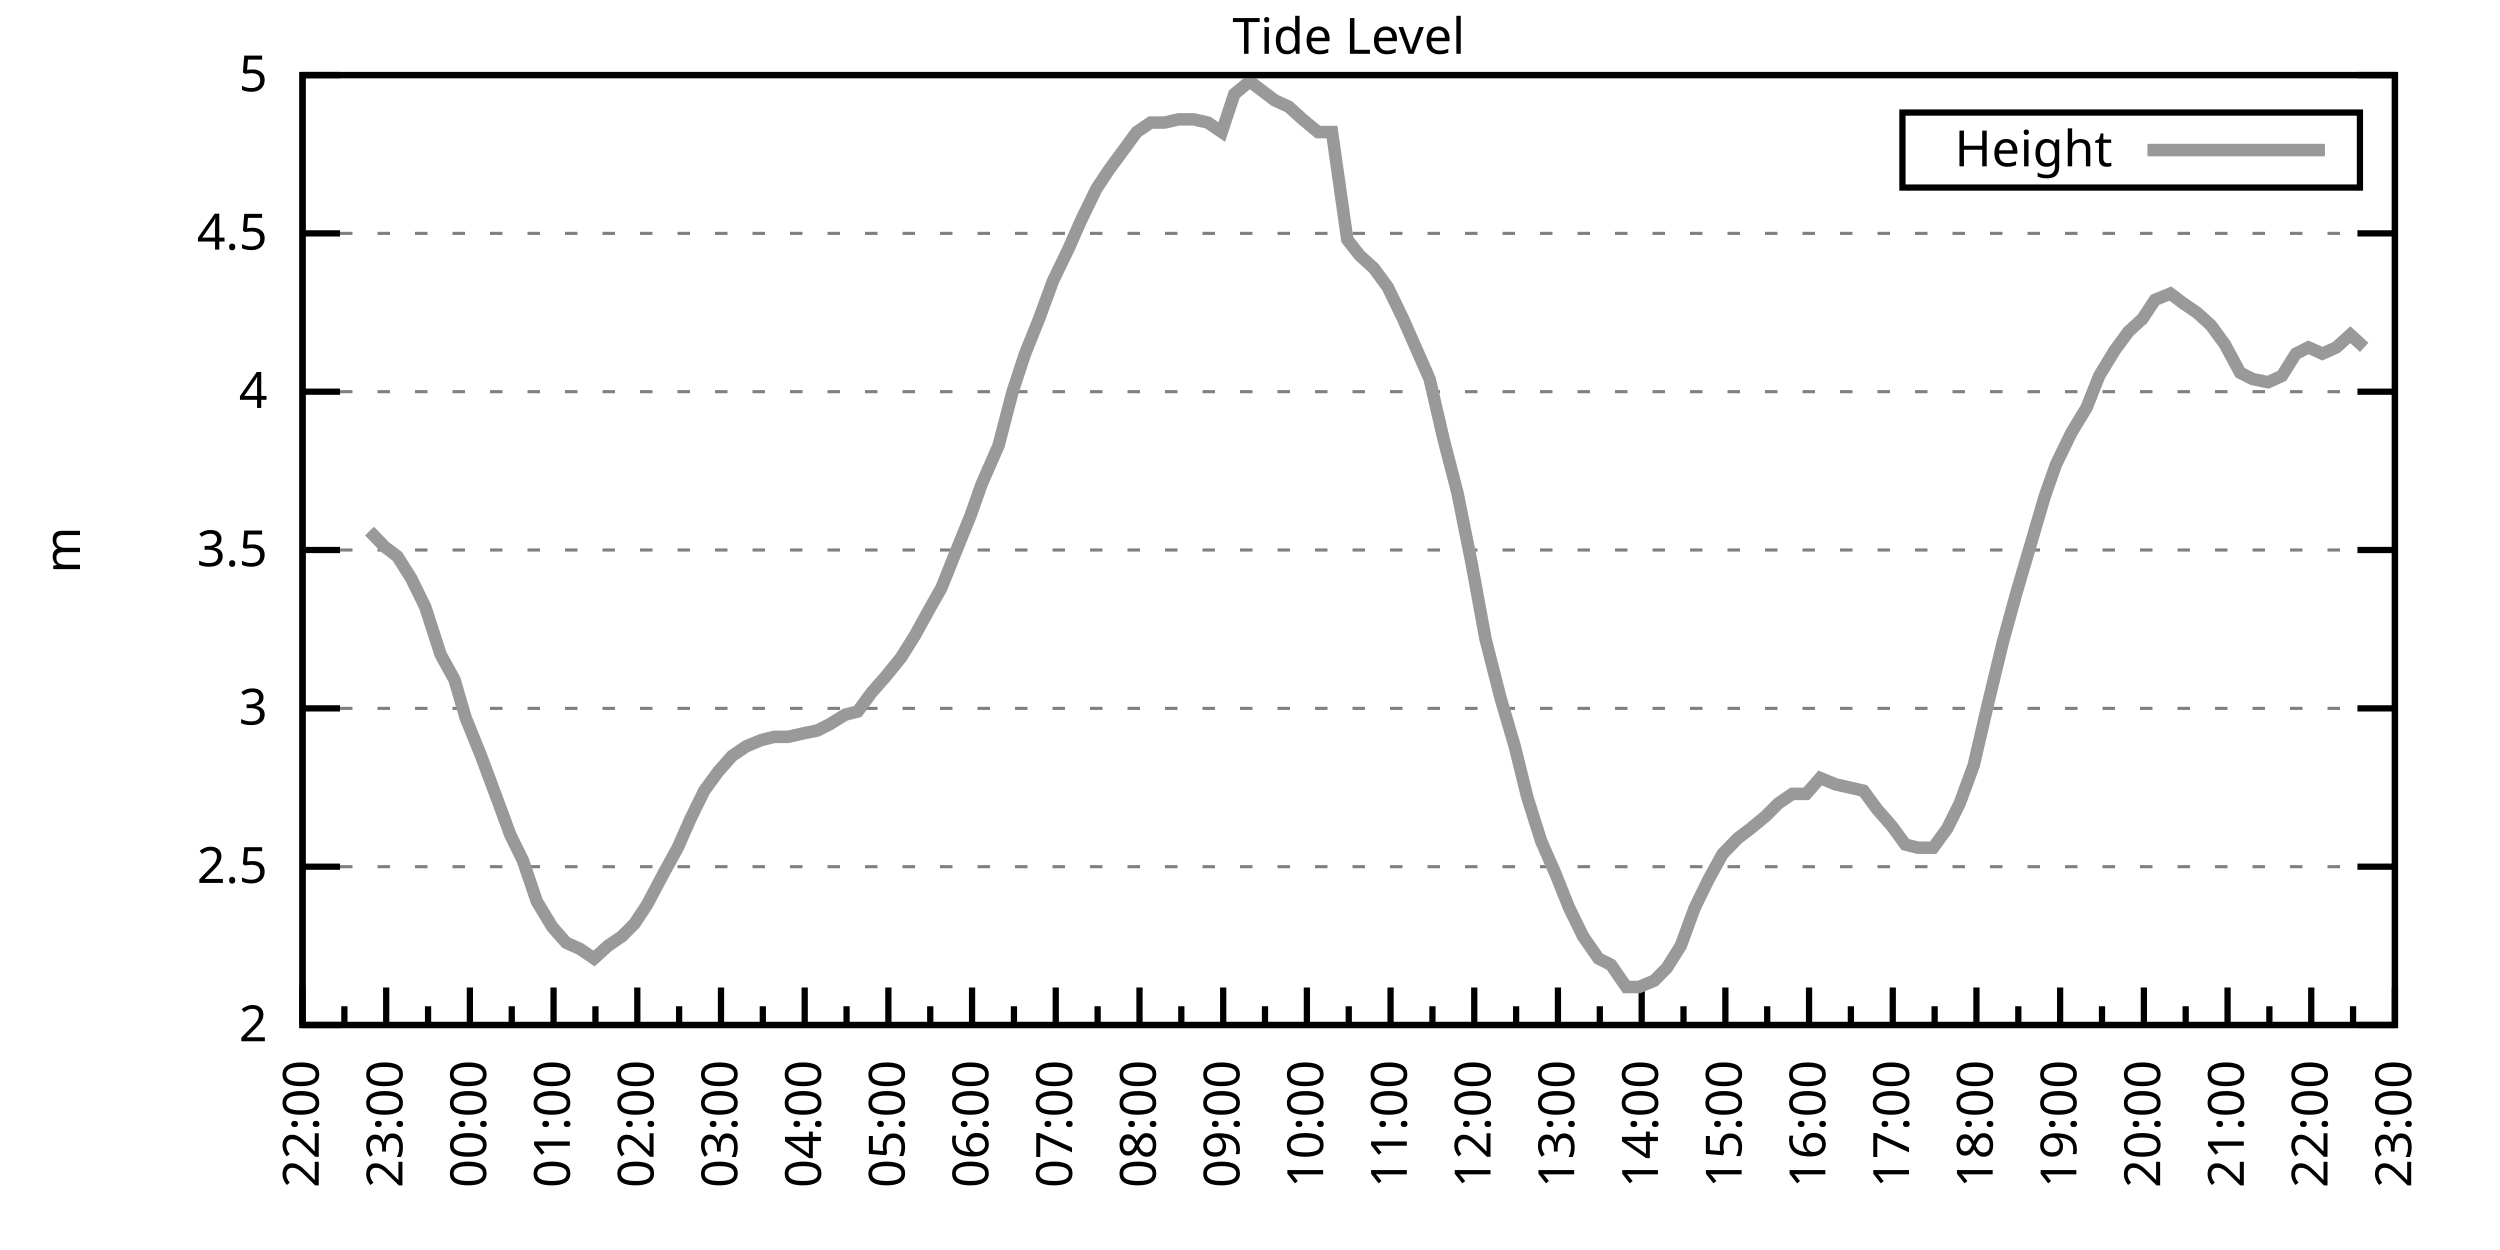
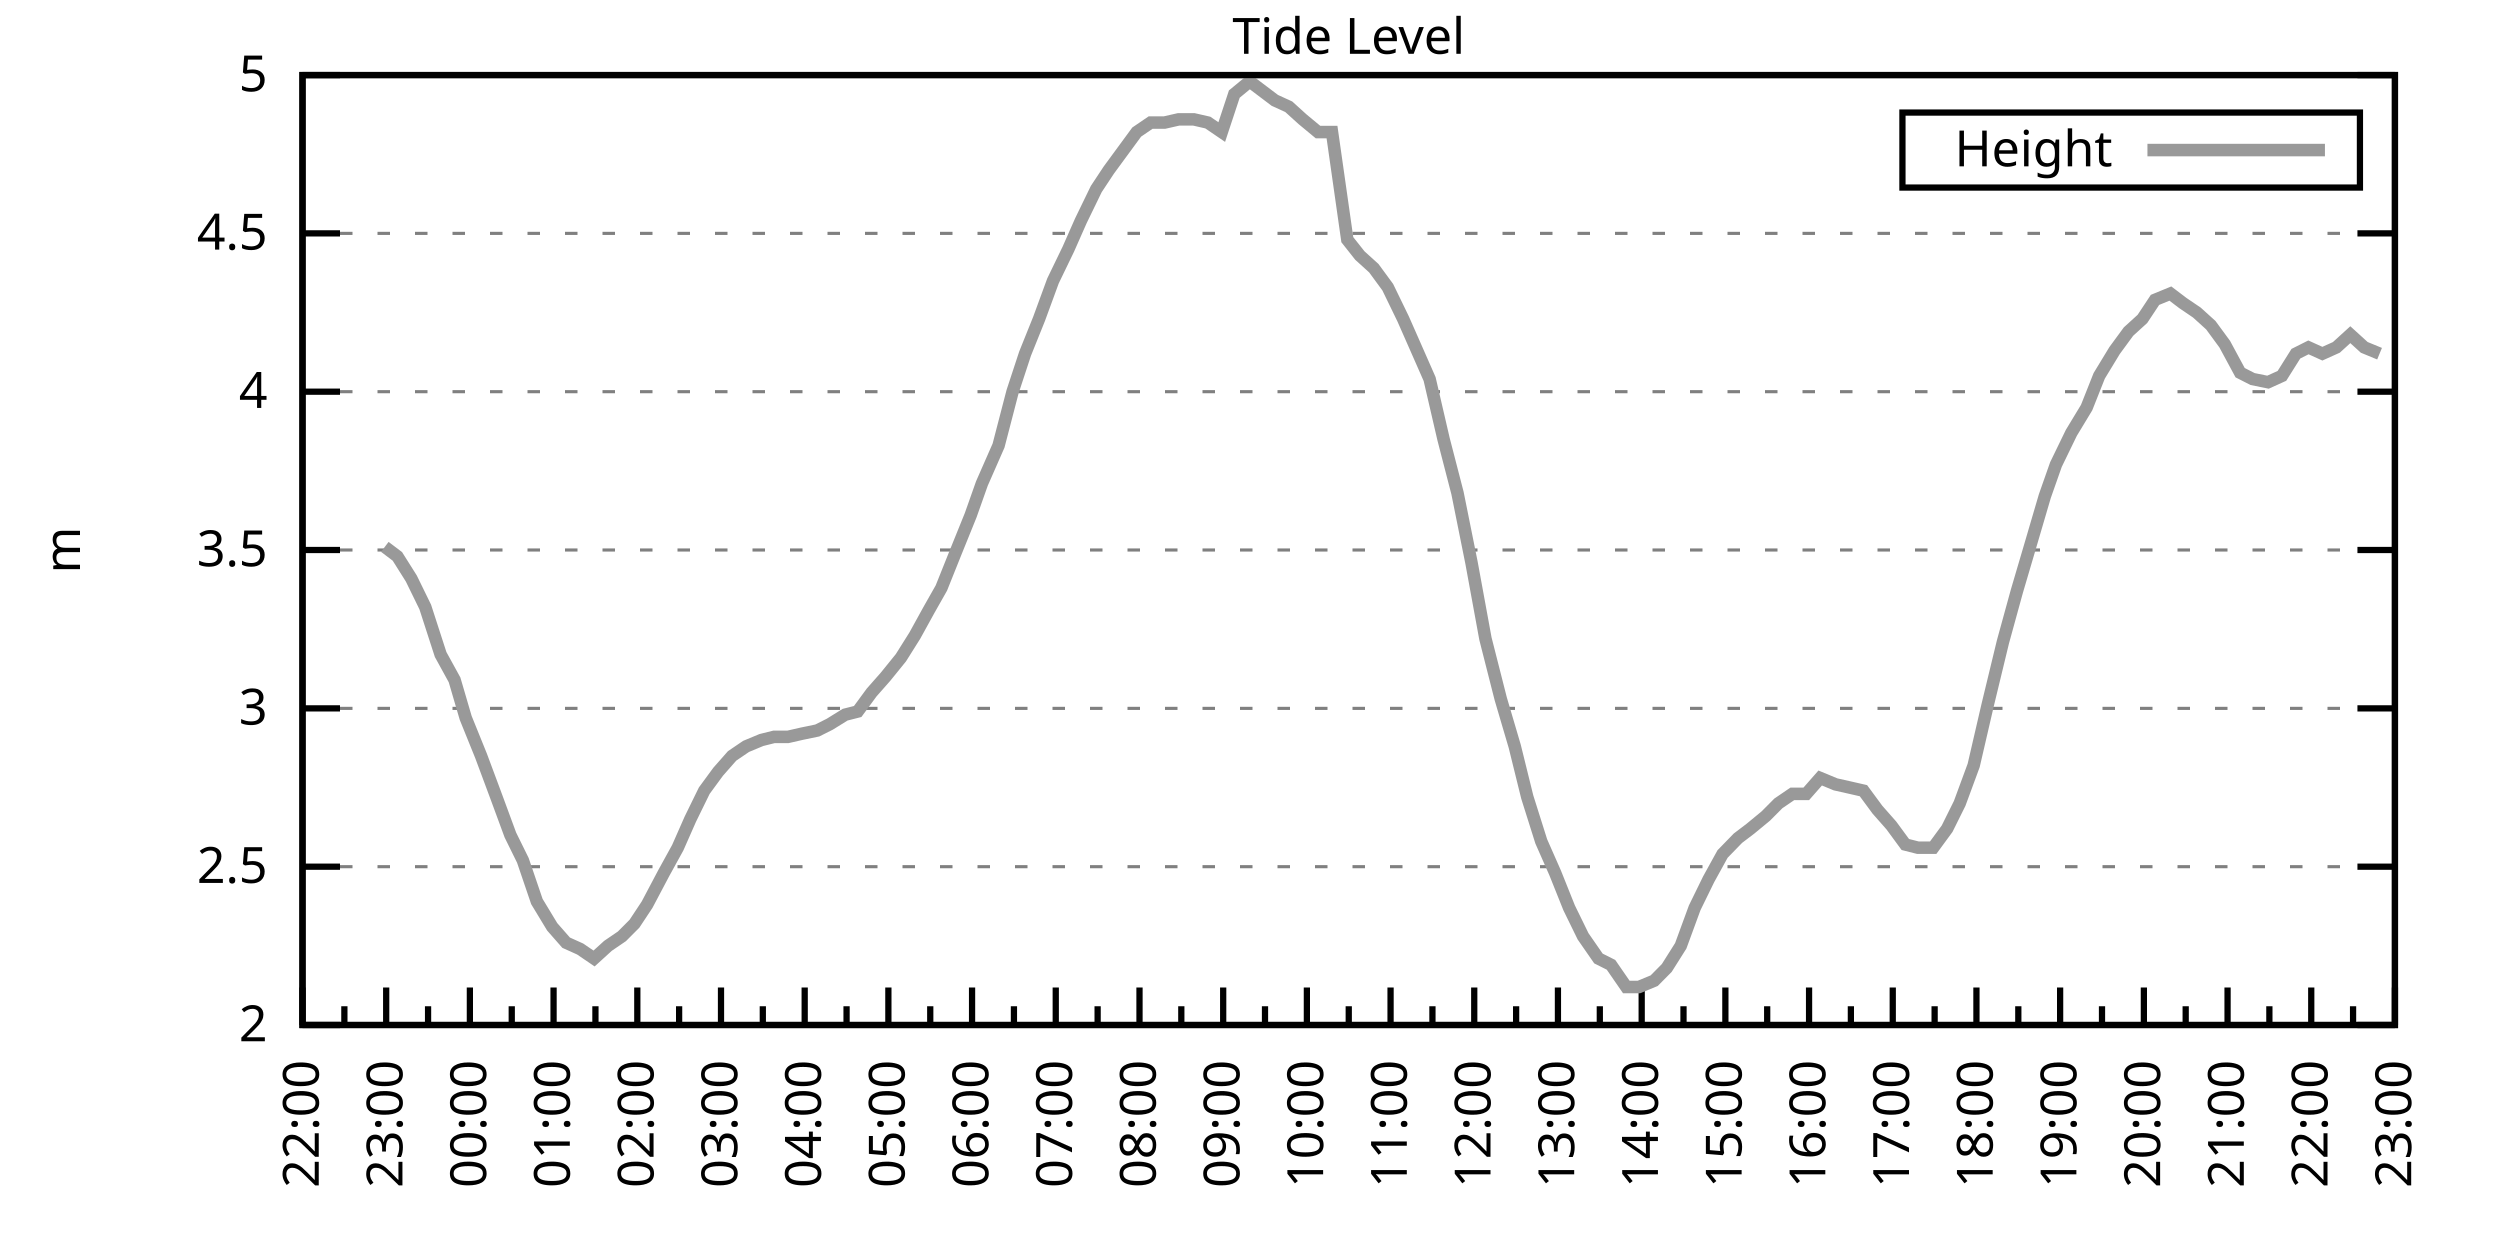
<svg xmlns="http://www.w3.org/2000/svg" xmlns:xlink="http://www.w3.org/1999/xlink" width="400" height="200" viewBox="0 0 400 200">
  <g id="gnuplot_canvas">
    <rect x="0" y="0" width="400" height="200" fill="none" />
    <defs>
      <circle id="gpDot" r="0.5" stroke-width="0.5" stroke="currentColor" />
      <path id="gpPt0" stroke-width="0.333" stroke="currentColor" d="M-1,0 h2 M0,-1 v2" />
      <path id="gpPt1" stroke-width="0.333" stroke="currentColor" d="M-1,-1 L1,1 M1,-1 L-1,1" />
      <path id="gpPt2" stroke-width="0.333" stroke="currentColor" d="M-1,0 L1,0 M0,-1 L0,1 M-1,-1 L1,1 M-1,1 L1,-1" />
      <rect id="gpPt3" stroke-width="0.333" stroke="currentColor" x="-1" y="-1" width="2" height="2" />
      <rect id="gpPt4" stroke-width="0.333" stroke="currentColor" fill="currentColor" x="-1" y="-1" width="2" height="2" />
      <circle id="gpPt5" stroke-width="0.333" stroke="currentColor" cx="0" cy="0" r="1" />
      <use xlink:href="#gpPt5" id="gpPt6" fill="currentColor" stroke="none" />
      <path id="gpPt7" stroke-width="0.333" stroke="currentColor" d="M0,-1.33 L-1.33,0.67 L1.33,0.67 z" />
      <use xlink:href="#gpPt7" id="gpPt8" fill="currentColor" stroke="none" />
      <use xlink:href="#gpPt7" id="gpPt9" stroke="currentColor" transform="rotate(180)" />
      <use xlink:href="#gpPt9" id="gpPt10" fill="currentColor" stroke="none" />
      <use xlink:href="#gpPt3" id="gpPt11" stroke="currentColor" transform="rotate(45)" />
      <use xlink:href="#gpPt11" id="gpPt12" fill="currentColor" stroke="none" />
      <path id="gpPt13" stroke-width="0.333" stroke="currentColor" d="M0,1.330 L1.265,0.411 L0.782,-1.067 L-0.782,-1.076 L-1.265,0.411 z" />
      <use xlink:href="#gpPt13" id="gpPt14" fill="currentColor" stroke="none" />
      <filter id="textbox" filterUnits="objectBoundingBox" x="0" y="0" height="1" width="1">
        <feFlood flood-color="white" flood-opacity="1" result="bgnd" />
        <feComposite in="SourceGraphic" in2="bgnd" operator="atop" />
      </filter>
      <filter id="greybox" filterUnits="objectBoundingBox" x="0" y="0" height="1" width="1">
        <feFlood flood-color="lightgrey" flood-opacity="1" result="grey" />
        <feComposite in="SourceGraphic" in2="grey" operator="atop" />
      </filter>
    </defs>
    <g fill="none" color="white" stroke="currentColor" stroke-width="1.00" stroke-linecap="butt" stroke-linejoin="miter">
</g>
    <g fill="none" color="black" stroke="currentColor" stroke-width="1.00" stroke-linecap="butt" stroke-linejoin="miter">
      <g stroke="none" shape-rendering="crispEdges">
        <polygon fill="rgb(255, 255, 255)" points="48.40,164.00 383.18,164.00 383.18,12.02 48.40,12.02 " />
      </g>
    </g>
    <g fill="none" color="black" stroke="currentColor" stroke-width="1.00" stroke-linecap="butt" stroke-linejoin="miter">
</g>
    <g fill="none" color="black" stroke="black" stroke-width="0.50" stroke-linecap="butt" stroke-linejoin="miter">
</g>
    <g fill="none" color="gray" stroke="currentColor" stroke-width="0.50" stroke-linecap="butt" stroke-linejoin="miter">
      <path stroke="gray" stroke-dasharray="2,4" class="gridline" d="M48.40,164.00 L383.19,164.00  " />
    </g>
    <g fill="none" color="gray" stroke="gray" stroke-width="1.00" stroke-linecap="butt" stroke-linejoin="miter">
</g>
    <g fill="none" color="black" stroke="currentColor" stroke-width="1.00" stroke-linecap="butt" stroke-linejoin="miter">
      <path stroke="black" d="M48.40,164.00 L54.40,164.00 M383.19,164.00 L377.19,164.00  " />
      <g transform="translate(42.80,166.60)" stroke="none" fill="black" font-family="Sans" font-size="8.00" text-anchor="end">
        <text>
          <tspan font-family="Sans"> 2</tspan>
        </text>
      </g>
    </g>
    <g fill="none" color="black" stroke="currentColor" stroke-width="1.00" stroke-linecap="butt" stroke-linejoin="miter">
</g>
    <g fill="none" color="black" stroke="black" stroke-width="0.50" stroke-linecap="butt" stroke-linejoin="miter">
</g>
    <g fill="none" color="gray" stroke="currentColor" stroke-width="0.50" stroke-linecap="butt" stroke-linejoin="miter">
      <path stroke="gray" stroke-dasharray="2,4" class="gridline" d="M48.40,138.67 L383.19,138.67  " />
    </g>
    <g fill="none" color="gray" stroke="gray" stroke-width="1.00" stroke-linecap="butt" stroke-linejoin="miter">
</g>
    <g fill="none" color="black" stroke="currentColor" stroke-width="1.00" stroke-linecap="butt" stroke-linejoin="miter">
      <path stroke="black" d="M48.40,138.67 L54.40,138.67 M383.19,138.67 L377.19,138.67  " />
      <g transform="translate(42.80,141.27)" stroke="none" fill="black" font-family="Sans" font-size="8.00" text-anchor="end">
        <text>
          <tspan font-family="Sans"> 2.5</tspan>
        </text>
      </g>
    </g>
    <g fill="none" color="black" stroke="currentColor" stroke-width="1.00" stroke-linecap="butt" stroke-linejoin="miter">
</g>
    <g fill="none" color="black" stroke="black" stroke-width="0.50" stroke-linecap="butt" stroke-linejoin="miter">
</g>
    <g fill="none" color="gray" stroke="currentColor" stroke-width="0.50" stroke-linecap="butt" stroke-linejoin="miter">
      <path stroke="gray" stroke-dasharray="2,4" class="gridline" d="M48.40,113.34 L383.19,113.34  " />
    </g>
    <g fill="none" color="gray" stroke="gray" stroke-width="1.00" stroke-linecap="butt" stroke-linejoin="miter">
</g>
    <g fill="none" color="black" stroke="currentColor" stroke-width="1.00" stroke-linecap="butt" stroke-linejoin="miter">
      <path stroke="black" d="M48.40,113.34 L54.40,113.34 M383.19,113.34 L377.19,113.34  " />
      <g transform="translate(42.80,115.94)" stroke="none" fill="black" font-family="Sans" font-size="8.00" text-anchor="end">
        <text>
          <tspan font-family="Sans"> 3</tspan>
        </text>
      </g>
    </g>
    <g fill="none" color="black" stroke="currentColor" stroke-width="1.00" stroke-linecap="butt" stroke-linejoin="miter">
</g>
    <g fill="none" color="black" stroke="black" stroke-width="0.50" stroke-linecap="butt" stroke-linejoin="miter">
</g>
    <g fill="none" color="gray" stroke="currentColor" stroke-width="0.50" stroke-linecap="butt" stroke-linejoin="miter">
      <path stroke="gray" stroke-dasharray="2,4" class="gridline" d="M48.40,88.00 L383.19,88.00  " />
    </g>
    <g fill="none" color="gray" stroke="gray" stroke-width="1.00" stroke-linecap="butt" stroke-linejoin="miter">
</g>
    <g fill="none" color="black" stroke="currentColor" stroke-width="1.00" stroke-linecap="butt" stroke-linejoin="miter">
      <path stroke="black" d="M48.40,88.00 L54.40,88.00 M383.19,88.00 L377.19,88.00  " />
      <g transform="translate(42.80,90.60)" stroke="none" fill="black" font-family="Sans" font-size="8.00" text-anchor="end">
        <text>
          <tspan font-family="Sans"> 3.5</tspan>
        </text>
      </g>
    </g>
    <g fill="none" color="black" stroke="currentColor" stroke-width="1.00" stroke-linecap="butt" stroke-linejoin="miter">
</g>
    <g fill="none" color="black" stroke="black" stroke-width="0.50" stroke-linecap="butt" stroke-linejoin="miter">
</g>
    <g fill="none" color="gray" stroke="currentColor" stroke-width="0.50" stroke-linecap="butt" stroke-linejoin="miter">
      <path stroke="gray" stroke-dasharray="2,4" class="gridline" d="M48.40,62.67 L383.19,62.67  " />
    </g>
    <g fill="none" color="gray" stroke="gray" stroke-width="1.00" stroke-linecap="butt" stroke-linejoin="miter">
</g>
    <g fill="none" color="black" stroke="currentColor" stroke-width="1.00" stroke-linecap="butt" stroke-linejoin="miter">
      <path stroke="black" d="M48.40,62.67 L54.40,62.67 M383.19,62.67 L377.19,62.67  " />
      <g transform="translate(42.80,65.27)" stroke="none" fill="black" font-family="Sans" font-size="8.00" text-anchor="end">
        <text>
          <tspan font-family="Sans"> 4</tspan>
        </text>
      </g>
    </g>
    <g fill="none" color="black" stroke="currentColor" stroke-width="1.00" stroke-linecap="butt" stroke-linejoin="miter">
</g>
    <g fill="none" color="black" stroke="black" stroke-width="0.50" stroke-linecap="butt" stroke-linejoin="miter">
</g>
    <g fill="none" color="gray" stroke="currentColor" stroke-width="0.50" stroke-linecap="butt" stroke-linejoin="miter">
      <path stroke="gray" stroke-dasharray="2,4" class="gridline" d="M48.40,37.34 L383.19,37.34  " />
    </g>
    <g fill="none" color="gray" stroke="gray" stroke-width="1.00" stroke-linecap="butt" stroke-linejoin="miter">
</g>
    <g fill="none" color="black" stroke="currentColor" stroke-width="1.00" stroke-linecap="butt" stroke-linejoin="miter">
      <path stroke="black" d="M48.40,37.34 L54.40,37.34 M383.19,37.34 L377.19,37.34  " />
      <g transform="translate(42.80,39.94)" stroke="none" fill="black" font-family="Sans" font-size="8.00" text-anchor="end">
        <text>
          <tspan font-family="Sans"> 4.5</tspan>
        </text>
      </g>
    </g>
    <g fill="none" color="black" stroke="currentColor" stroke-width="1.00" stroke-linecap="butt" stroke-linejoin="miter">
</g>
    <g fill="none" color="black" stroke="black" stroke-width="0.50" stroke-linecap="butt" stroke-linejoin="miter">
</g>
    <g fill="none" color="gray" stroke="currentColor" stroke-width="0.50" stroke-linecap="butt" stroke-linejoin="miter">
      <path stroke="gray" stroke-dasharray="2,4" class="gridline" d="M48.40,12.01 L383.19,12.01  " />
    </g>
    <g fill="none" color="gray" stroke="gray" stroke-width="1.00" stroke-linecap="butt" stroke-linejoin="miter">
</g>
    <g fill="none" color="black" stroke="currentColor" stroke-width="1.00" stroke-linecap="butt" stroke-linejoin="miter">
      <path stroke="black" d="M48.40,12.01 L54.40,12.01 M383.19,12.01 L377.19,12.01  " />
      <g transform="translate(42.80,14.61)" stroke="none" fill="black" font-family="Sans" font-size="8.00" text-anchor="end">
        <text>
          <tspan font-family="Sans"> 5</tspan>
        </text>
      </g>
    </g>
    <g fill="none" color="black" stroke="currentColor" stroke-width="1.00" stroke-linecap="butt" stroke-linejoin="miter">
      <path stroke="black" d="M48.40,164.00 L48.40,158.00  " />
      <g transform="translate(51.00,169.60) rotate(270)" stroke="none" fill="black" font-family="Sans" font-size="8.00" text-anchor="end">
        <text>
          <tspan font-family="Sans">22:00</tspan>
        </text>
      </g>
    </g>
    <g fill="none" color="black" stroke="currentColor" stroke-width="1.00" stroke-linecap="butt" stroke-linejoin="miter">
      <path stroke="black" d="M55.10,164.00 L55.10,161.00 M61.79,164.00 L61.79,158.00  " />
      <g transform="translate(64.39,169.60) rotate(270)" stroke="none" fill="black" font-family="Sans" font-size="8.00" text-anchor="end">
        <text>
          <tspan font-family="Sans">23:00</tspan>
        </text>
      </g>
    </g>
    <g fill="none" color="black" stroke="currentColor" stroke-width="1.00" stroke-linecap="butt" stroke-linejoin="miter">
      <path stroke="black" d="M68.49,164.00 L68.49,161.00 M75.18,164.00 L75.18,158.00  " />
      <g transform="translate(77.78,169.60) rotate(270)" stroke="none" fill="black" font-family="Sans" font-size="8.00" text-anchor="end">
        <text>
          <tspan font-family="Sans">00:00</tspan>
        </text>
      </g>
    </g>
    <g fill="none" color="black" stroke="currentColor" stroke-width="1.00" stroke-linecap="butt" stroke-linejoin="miter">
      <path stroke="black" d="M81.88,164.00 L81.88,161.00 M88.57,164.00 L88.57,158.00  " />
      <g transform="translate(91.17,169.60) rotate(270)" stroke="none" fill="black" font-family="Sans" font-size="8.00" text-anchor="end">
        <text>
          <tspan font-family="Sans">01:00</tspan>
        </text>
      </g>
    </g>
    <g fill="none" color="black" stroke="currentColor" stroke-width="1.00" stroke-linecap="butt" stroke-linejoin="miter">
      <path stroke="black" d="M95.27,164.00 L95.27,161.00 M101.97,164.00 L101.97,158.00  " />
      <g transform="translate(104.57,169.60) rotate(270)" stroke="none" fill="black" font-family="Sans" font-size="8.00" text-anchor="end">
        <text>
          <tspan font-family="Sans">02:00</tspan>
        </text>
      </g>
    </g>
    <g fill="none" color="black" stroke="currentColor" stroke-width="1.00" stroke-linecap="butt" stroke-linejoin="miter">
      <path stroke="black" d="M108.66,164.00 L108.66,161.00 M115.36,164.00 L115.36,158.00  " />
      <g transform="translate(117.96,169.60) rotate(270)" stroke="none" fill="black" font-family="Sans" font-size="8.00" text-anchor="end">
        <text>
          <tspan font-family="Sans">03:00</tspan>
        </text>
      </g>
    </g>
    <g fill="none" color="black" stroke="currentColor" stroke-width="1.00" stroke-linecap="butt" stroke-linejoin="miter">
      <path stroke="black" d="M122.05,164.00 L122.05,161.00 M128.75,164.00 L128.75,158.00  " />
      <g transform="translate(131.35,169.60) rotate(270)" stroke="none" fill="black" font-family="Sans" font-size="8.00" text-anchor="end">
        <text>
          <tspan font-family="Sans">04:00</tspan>
        </text>
      </g>
    </g>
    <g fill="none" color="black" stroke="currentColor" stroke-width="1.00" stroke-linecap="butt" stroke-linejoin="miter">
      <path stroke="black" d="M135.45,164.00 L135.45,161.00 M142.14,164.00 L142.14,158.00  " />
      <g transform="translate(144.74,169.60) rotate(270)" stroke="none" fill="black" font-family="Sans" font-size="8.00" text-anchor="end">
        <text>
          <tspan font-family="Sans">05:00</tspan>
        </text>
      </g>
    </g>
    <g fill="none" color="black" stroke="currentColor" stroke-width="1.00" stroke-linecap="butt" stroke-linejoin="miter">
      <path stroke="black" d="M148.84,164.00 L148.84,161.00 M155.53,164.00 L155.53,158.00  " />
      <g transform="translate(158.13,169.60) rotate(270)" stroke="none" fill="black" font-family="Sans" font-size="8.00" text-anchor="end">
        <text>
          <tspan font-family="Sans">06:00</tspan>
        </text>
      </g>
    </g>
    <g fill="none" color="black" stroke="currentColor" stroke-width="1.00" stroke-linecap="butt" stroke-linejoin="miter">
      <path stroke="black" d="M162.23,164.00 L162.23,161.00 M168.92,164.00 L168.92,158.00  " />
      <g transform="translate(171.52,169.60) rotate(270)" stroke="none" fill="black" font-family="Sans" font-size="8.00" text-anchor="end">
        <text>
          <tspan font-family="Sans">07:00</tspan>
        </text>
      </g>
    </g>
    <g fill="none" color="black" stroke="currentColor" stroke-width="1.00" stroke-linecap="butt" stroke-linejoin="miter">
      <path stroke="black" d="M175.62,164.00 L175.62,161.00 M182.32,164.00 L182.32,158.00  " />
      <g transform="translate(184.92,169.60) rotate(270)" stroke="none" fill="black" font-family="Sans" font-size="8.00" text-anchor="end">
        <text>
          <tspan font-family="Sans">08:00</tspan>
        </text>
      </g>
    </g>
    <g fill="none" color="black" stroke="currentColor" stroke-width="1.00" stroke-linecap="butt" stroke-linejoin="miter">
      <path stroke="black" d="M189.01,164.00 L189.01,161.00 M195.71,164.00 L195.71,158.00  " />
      <g transform="translate(198.31,169.60) rotate(270)" stroke="none" fill="black" font-family="Sans" font-size="8.00" text-anchor="end">
        <text>
          <tspan font-family="Sans">09:00</tspan>
        </text>
      </g>
    </g>
    <g fill="none" color="black" stroke="currentColor" stroke-width="1.00" stroke-linecap="butt" stroke-linejoin="miter">
      <path stroke="black" d="M202.40,164.00 L202.40,161.00 M209.10,164.00 L209.10,158.00  " />
      <g transform="translate(211.70,169.60) rotate(270)" stroke="none" fill="black" font-family="Sans" font-size="8.00" text-anchor="end">
        <text>
          <tspan font-family="Sans">10:00</tspan>
        </text>
      </g>
    </g>
    <g fill="none" color="black" stroke="currentColor" stroke-width="1.00" stroke-linecap="butt" stroke-linejoin="miter">
      <path stroke="black" d="M215.80,164.00 L215.80,161.00 M222.49,164.00 L222.49,158.00  " />
      <g transform="translate(225.09,169.60) rotate(270)" stroke="none" fill="black" font-family="Sans" font-size="8.00" text-anchor="end">
        <text>
          <tspan font-family="Sans">11:00</tspan>
        </text>
      </g>
    </g>
    <g fill="none" color="black" stroke="currentColor" stroke-width="1.00" stroke-linecap="butt" stroke-linejoin="miter">
      <path stroke="black" d="M229.19,164.00 L229.19,161.00 M235.88,164.00 L235.88,158.00  " />
      <g transform="translate(238.48,169.60) rotate(270)" stroke="none" fill="black" font-family="Sans" font-size="8.00" text-anchor="end">
        <text>
          <tspan font-family="Sans">12:00</tspan>
        </text>
      </g>
    </g>
    <g fill="none" color="black" stroke="currentColor" stroke-width="1.00" stroke-linecap="butt" stroke-linejoin="miter">
      <path stroke="black" d="M242.58,164.00 L242.58,161.00 M249.27,164.00 L249.27,158.00  " />
      <g transform="translate(251.87,169.60) rotate(270)" stroke="none" fill="black" font-family="Sans" font-size="8.00" text-anchor="end">
        <text>
          <tspan font-family="Sans">13:00</tspan>
        </text>
      </g>
    </g>
    <g fill="none" color="black" stroke="currentColor" stroke-width="1.00" stroke-linecap="butt" stroke-linejoin="miter">
      <path stroke="black" d="M255.97,164.00 L255.97,161.00 M262.67,164.00 L262.67,158.00  " />
      <g transform="translate(265.27,169.60) rotate(270)" stroke="none" fill="black" font-family="Sans" font-size="8.00" text-anchor="end">
        <text>
          <tspan font-family="Sans">14:00</tspan>
        </text>
      </g>
    </g>
    <g fill="none" color="black" stroke="currentColor" stroke-width="1.00" stroke-linecap="butt" stroke-linejoin="miter">
      <path stroke="black" d="M269.36,164.00 L269.36,161.00 M276.06,164.00 L276.06,158.00  " />
      <g transform="translate(278.66,169.60) rotate(270)" stroke="none" fill="black" font-family="Sans" font-size="8.00" text-anchor="end">
        <text>
          <tspan font-family="Sans">15:00</tspan>
        </text>
      </g>
    </g>
    <g fill="none" color="black" stroke="currentColor" stroke-width="1.00" stroke-linecap="butt" stroke-linejoin="miter">
      <path stroke="black" d="M282.75,164.00 L282.75,161.00 M289.45,164.00 L289.45,158.00  " />
      <g transform="translate(292.05,169.60) rotate(270)" stroke="none" fill="black" font-family="Sans" font-size="8.00" text-anchor="end">
        <text>
          <tspan font-family="Sans">16:00</tspan>
        </text>
      </g>
    </g>
    <g fill="none" color="black" stroke="currentColor" stroke-width="1.00" stroke-linecap="butt" stroke-linejoin="miter">
      <path stroke="black" d="M296.14,164.00 L296.14,161.00 M302.84,164.00 L302.84,158.00  " />
      <g transform="translate(305.44,169.60) rotate(270)" stroke="none" fill="black" font-family="Sans" font-size="8.00" text-anchor="end">
        <text>
          <tspan font-family="Sans">17:00</tspan>
        </text>
      </g>
    </g>
    <g fill="none" color="black" stroke="currentColor" stroke-width="1.00" stroke-linecap="butt" stroke-linejoin="miter">
      <path stroke="black" d="M309.54,164.00 L309.54,161.00 M316.23,164.00 L316.23,158.00  " />
      <g transform="translate(318.83,169.60) rotate(270)" stroke="none" fill="black" font-family="Sans" font-size="8.00" text-anchor="end">
        <text>
          <tspan font-family="Sans">18:00</tspan>
        </text>
      </g>
    </g>
    <g fill="none" color="black" stroke="currentColor" stroke-width="1.00" stroke-linecap="butt" stroke-linejoin="miter">
      <path stroke="black" d="M322.93,164.00 L322.93,161.00 M329.62,164.00 L329.62,158.00  " />
      <g transform="translate(332.22,169.60) rotate(270)" stroke="none" fill="black" font-family="Sans" font-size="8.00" text-anchor="end">
        <text>
          <tspan font-family="Sans">19:00</tspan>
        </text>
      </g>
    </g>
    <g fill="none" color="black" stroke="currentColor" stroke-width="1.00" stroke-linecap="butt" stroke-linejoin="miter">
      <path stroke="black" d="M336.32,164.00 L336.32,161.00 M343.02,164.00 L343.02,158.00  " />
      <g transform="translate(345.62,169.60) rotate(270)" stroke="none" fill="black" font-family="Sans" font-size="8.00" text-anchor="end">
        <text>
          <tspan font-family="Sans">20:00</tspan>
        </text>
      </g>
    </g>
    <g fill="none" color="black" stroke="currentColor" stroke-width="1.00" stroke-linecap="butt" stroke-linejoin="miter">
      <path stroke="black" d="M349.71,164.00 L349.71,161.00 M356.41,164.00 L356.41,158.00  " />
      <g transform="translate(359.01,169.60) rotate(270)" stroke="none" fill="black" font-family="Sans" font-size="8.00" text-anchor="end">
        <text>
          <tspan font-family="Sans">21:00</tspan>
        </text>
      </g>
    </g>
    <g fill="none" color="black" stroke="currentColor" stroke-width="1.00" stroke-linecap="butt" stroke-linejoin="miter">
      <path stroke="black" d="M363.10,164.00 L363.10,161.00 M369.80,164.00 L369.80,158.00  " />
      <g transform="translate(372.40,169.60) rotate(270)" stroke="none" fill="black" font-family="Sans" font-size="8.00" text-anchor="end">
        <text>
          <tspan font-family="Sans">22:00</tspan>
        </text>
      </g>
    </g>
    <g fill="none" color="black" stroke="currentColor" stroke-width="1.00" stroke-linecap="butt" stroke-linejoin="miter">
      <path stroke="black" d="M376.49,164.00 L376.49,161.00 M383.19,164.00 L383.19,158.00  " />
      <g transform="translate(385.79,169.60) rotate(270)" stroke="none" fill="black" font-family="Sans" font-size="8.00" text-anchor="end">
        <text>
          <tspan font-family="Sans">23:00</tspan>
        </text>
      </g>
    </g>
    <g fill="none" color="black" stroke="currentColor" stroke-width="1.00" stroke-linecap="butt" stroke-linejoin="miter">
</g>
    <g fill="none" color="black" stroke="currentColor" stroke-width="1.00" stroke-linecap="butt" stroke-linejoin="miter">
      <path stroke="black" d="M48.40,12.01 L48.40,164.00 L383.19,164.00 L383.19,12.01 L48.40,12.01 Z  " />
    </g>
    <g fill="none" color="black" stroke="currentColor" stroke-width="1.00" stroke-linecap="butt" stroke-linejoin="miter">
      <g transform="translate(12.80,88.01) rotate(270)" stroke="none" fill="black" font-family="Sans" font-size="8.00" text-anchor="middle">
        <text>
          <tspan font-family="Sans">m</tspan>
        </text>
      </g>
    </g>
    <g fill="none" color="black" stroke="currentColor" stroke-width="1.00" stroke-linecap="butt" stroke-linejoin="miter">
</g>
    <g fill="none" color="black" stroke="currentColor" stroke-width="1.00" stroke-linecap="butt" stroke-linejoin="miter">
      <path stroke="black" d="M304.39,30.01 L304.39,18.01 L377.59,18.01 L377.59,30.01 L304.39,30.01 Z  " />
    </g>
    <g id="Tide_level_plot_1">
      <g fill="none" color="white" stroke="black" stroke-width="2.00" stroke-linecap="butt" stroke-linejoin="miter">
</g>
      <g fill="none" color="black" stroke="currentColor" stroke-width="2.00" stroke-linecap="butt" stroke-linejoin="miter">
        <g transform="translate(337.99,26.61)" stroke="none" fill="black" font-family="Sans" font-size="8.00" text-anchor="end">
          <text>
            <tspan font-family="Sans">Height</tspan>
          </text>
        </g>
      </g>
      <g fill="none" color="black" stroke="currentColor" stroke-width="2.00" stroke-linecap="butt" stroke-linejoin="miter">
-         <path stroke="rgb(153, 153, 153)" d="M343.59,24.01 L371.99,24.01 M59.11,84.97 L61.57,87.50 L63.58,89.02 L65.81,92.56 L68.04,97.12 L70.50,104.72   L72.73,108.78 L74.51,114.86 L76.97,120.94 L79.42,127.52 L81.66,133.60 L83.66,137.66 L85.90,144.24 L88.35,148.29   L90.58,150.83 L92.82,151.84 L95.05,153.36 L97.28,151.33 L99.51,149.81 L101.52,147.79 L103.53,144.75 L106.21,139.68   L108.44,135.63 L110.45,131.07 L112.68,126.51 L114.91,123.47 L117.14,120.94 L119.38,119.42 L121.83,118.40 L123.84,117.90   L126.07,117.90 L128.30,117.39 L130.76,116.88 L132.77,115.87 L135.22,114.35 L137.23,113.84 L139.46,110.80 L141.69,108.27   L144.15,105.23 L146.38,101.68 L148.61,97.63 L150.62,94.08 L152.85,88.51 L155.31,82.43 L157.10,77.37 L159.77,71.29   L162.01,62.67 L164.01,56.59 L166.25,51.02 L168.48,44.94 L170.93,39.87 L172.94,35.32 L175.40,30.25 L177.41,27.21   L179.64,24.17 L181.87,21.13 L184.10,19.61 L186.33,19.61 L188.57,19.10 L191.02,19.10 L193.25,19.61 L195.48,21.13   L197.49,15.05 L199.95,13.02 L201.96,14.54 L203.97,16.06 L206.20,17.08 L208.43,19.10 L210.88,21.13 L213.12,21.13   L215.57,38.35 L217.58,40.89 L219.81,42.91 L222.04,45.95 L224.50,51.02 L226.51,55.58 L228.74,60.65 L230.97,70.27   L233.20,78.89 L235.44,90.03 L237.67,102.19 L240.12,111.82 L242.36,119.42 L244.36,127.52 L246.60,134.62 L248.83,139.68   L251.06,145.25 L253.29,149.81 L255.75,153.36 L257.76,154.37 L260.21,157.92 L262.22,157.92 L264.67,156.91 L266.68,154.88   L268.92,151.33 L271.15,145.25 L273.38,140.69 L275.61,136.64 L278.07,134.11 L280.07,132.59 L282.53,130.56 L284.54,128.54   L286.77,127.02 L289.00,127.02 L291.23,124.48 L293.69,125.50 L295.92,126.00 L298.15,126.51 L300.39,129.55 L302.62,132.08   L304.85,135.12 L306.86,135.63 L309.31,135.63 L311.54,132.59 L313.55,128.54 L315.79,122.46 L318.02,112.83 L320.47,102.70   L322.70,94.59 L324.94,86.99 L327.17,79.39 L328.95,74.33 L331.41,69.26 L333.86,65.21 L335.87,60.14 L338.33,56.09   L340.56,53.05 L342.79,51.02 L344.80,47.98 L347.26,46.97 L349.26,48.49 L351.50,50.01 L353.73,52.03 L355.96,55.07   L358.42,59.63 L360.42,60.65 L362.88,61.15 L365.11,60.14 L367.34,56.59 L369.35,55.58 L371.58,56.59 L373.82,55.58   L376.05,53.55 L378.28,55.58  " />
+         <path stroke="rgb(153, 153, 153)" d="M343.59,24.01 L371.99,24.01 M61.57,87.50 L63.58,89.02 L65.81,92.56 L68.04,97.12 L70.50,104.72 L72.73,108.78   L74.51,114.86 L76.97,120.94 L79.42,127.52 L81.66,133.60 L83.66,137.66 L85.90,144.24 L88.35,148.29 L90.58,150.83   L92.82,151.84 L95.05,153.36 L97.28,151.33 L99.51,149.81 L101.52,147.79 L103.53,144.75 L106.21,139.68 L108.44,135.63   L110.45,131.07 L112.68,126.51 L114.91,123.47 L117.14,120.94 L119.38,119.42 L121.83,118.40 L123.84,117.90 L126.07,117.90   L128.30,117.39 L130.76,116.88 L132.77,115.87 L135.22,114.35 L137.23,113.84 L139.46,110.80 L141.69,108.27 L144.15,105.23   L146.38,101.68 L148.61,97.63 L150.62,94.08 L152.85,88.51 L155.31,82.43 L157.10,77.37 L159.77,71.29 L162.01,62.67   L164.01,56.59 L166.25,51.02 L168.48,44.94 L170.93,39.87 L172.94,35.32 L175.40,30.25 L177.41,27.21 L179.64,24.17   L181.87,21.13 L184.10,19.61 L186.33,19.61 L188.57,19.10 L191.02,19.10 L193.25,19.61 L195.48,21.13 L197.49,15.05   L199.95,13.02 L201.96,14.54 L203.97,16.06 L206.20,17.08 L208.43,19.10 L210.88,21.13 L213.12,21.13 L215.57,38.35   L217.58,40.89 L219.81,42.91 L222.04,45.95 L224.50,51.02 L226.51,55.58 L228.74,60.65 L230.97,70.27 L233.20,78.89   L235.44,90.03 L237.67,102.19 L240.12,111.82 L242.36,119.42 L244.36,127.52 L246.60,134.62 L248.83,139.68 L251.06,145.25   L253.29,149.81 L255.75,153.36 L257.76,154.37 L260.21,157.92 L262.22,157.92 L264.67,156.91 L266.68,154.88 L268.92,151.33   L271.15,145.25 L273.38,140.69 L275.61,136.64 L278.07,134.11 L280.07,132.59 L282.53,130.56 L284.54,128.54 L286.77,127.02   L289.00,127.02 L291.23,124.48 L293.69,125.50 L295.92,126.00 L298.15,126.51 L300.39,129.55 L302.62,132.08 L304.85,135.12   L306.86,135.63 L309.31,135.63 L311.54,132.59 L313.55,128.54 L315.79,122.46 L318.02,112.83 L320.47,102.70 L322.70,94.59   L324.94,86.99 L327.17,79.39 L328.95,74.33 L331.41,69.26 L333.86,65.21 L335.87,60.14 L338.33,56.09 L340.56,53.05   L342.79,51.02 L344.80,47.98 L347.26,46.97 L349.26,48.49 L351.50,50.01 L353.73,52.03 L355.96,55.07 L358.42,59.63   L360.42,60.65 L362.88,61.15 L365.11,60.14 L367.34,56.59 L369.35,55.58 L371.58,56.59 L373.82,55.58 L376.05,53.55   L378.28,55.58 L380.73,56.59  " />
      </g>
    </g>
    <g fill="none" color="black" stroke="currentColor" stroke-width="2.00" stroke-linecap="butt" stroke-linejoin="miter">
</g>
    <g fill="none" color="black" stroke="black" stroke-width="1.00" stroke-linecap="butt" stroke-linejoin="miter">
</g>
    <g fill="none" color="black" stroke="currentColor" stroke-width="1.00" stroke-linecap="butt" stroke-linejoin="miter">
      <path stroke="black" d="M48.40,12.01 L48.40,164.00 L383.19,164.00 L383.19,12.01 L48.40,12.01 Z  " />
    </g>
    <g fill="none" color="black" stroke="currentColor" stroke-width="1.00" stroke-linecap="butt" stroke-linejoin="miter">
      <g transform="translate(215.79,8.61)" stroke="none" fill="black" font-family="Sans" font-size="8.00" text-anchor="middle">
        <text>
          <tspan font-family="Sans">Tide Level</tspan>
        </text>
      </g>
    </g>
    <g fill="none" color="black" stroke="currentColor" stroke-width="1.00" stroke-linecap="butt" stroke-linejoin="miter">
</g>
  </g>
</svg>
